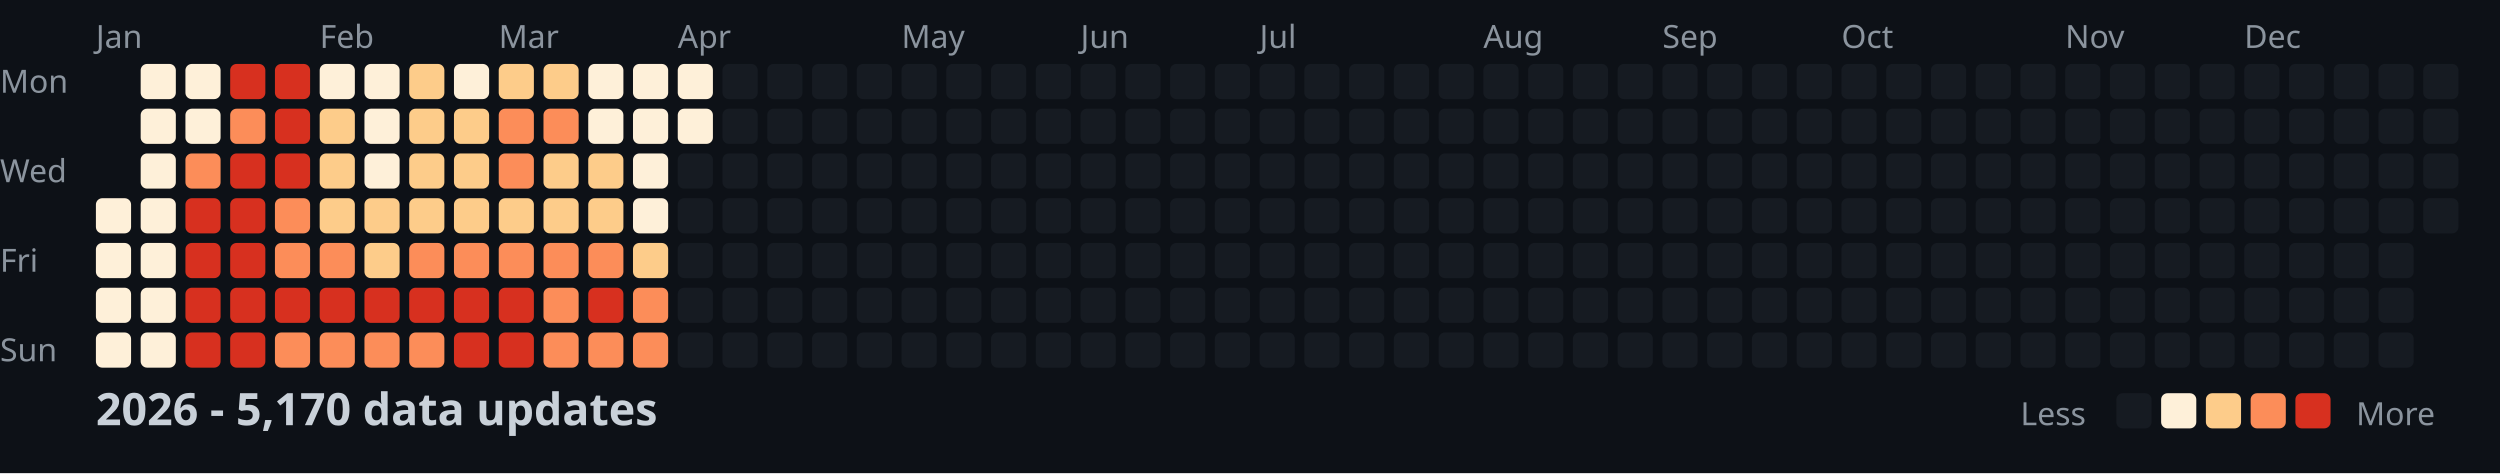
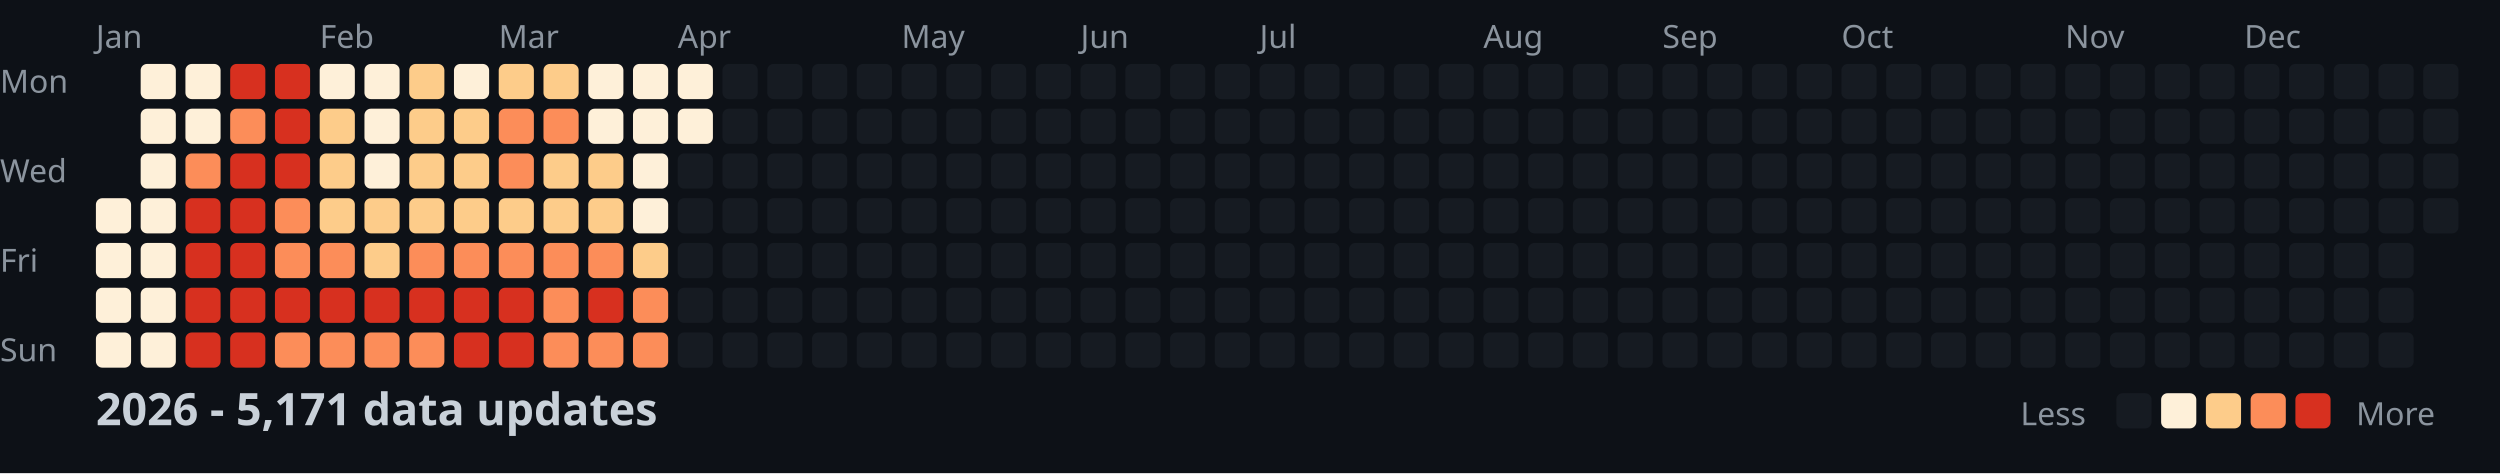
<svg xmlns="http://www.w3.org/2000/svg" width="782" height="148">
  <style>
    .month { font: 10px sans-serif; fill: #8b949e; }
    .day { font: 10px sans-serif; fill: #8b949e; }
    .title { font: bold 14px sans-serif; fill: #c9d1d9; }
    .legend { font: 10px sans-serif; fill: #8b949e; }
  </style>
  <rect width="100%" height="100%" fill="#0d1117" />
  <text x="0" y="29" class="day">Mon</text>
  <text x="0" y="57" class="day">Wed</text>
  <text x="0" y="85" class="day">Fri</text>
  <text x="0" y="113" class="day">Sun</text>
  <text x="30" y="15" class="month">Jan</text>
  <text x="100" y="15" class="month">Feb</text>
  <text x="156" y="15" class="month">Mar</text>
  <text x="212" y="15" class="month">Apr</text>
  <text x="282" y="15" class="month">May</text>
  <text x="338" y="15" class="month">Jun</text>
  <text x="394" y="15" class="month">Jul</text>
  <text x="464" y="15" class="month">Aug</text>
  <text x="520" y="15" class="month">Sep</text>
  <text x="576" y="15" class="month">Oct</text>
  <text x="646" y="15" class="month">Nov</text>
  <text x="702" y="15" class="month">Dec</text>
  <rect x="30" y="62" width="11" height="11" fill="#fef0d9" rx="2" />
  <rect x="30" y="76" width="11" height="11" fill="#fef0d9" rx="2" />
  <rect x="30" y="90" width="11" height="11" fill="#fef0d9" rx="2" />
  <rect x="30" y="104" width="11" height="11" fill="#fef0d9" rx="2" />
  <rect x="44" y="20" width="11" height="11" fill="#fef0d9" rx="2" />
  <rect x="44" y="34" width="11" height="11" fill="#fef0d9" rx="2" />
  <rect x="44" y="48" width="11" height="11" fill="#fef0d9" rx="2" />
  <rect x="44" y="62" width="11" height="11" fill="#fef0d9" rx="2" />
  <rect x="44" y="76" width="11" height="11" fill="#fef0d9" rx="2" />
  <rect x="44" y="90" width="11" height="11" fill="#fef0d9" rx="2" />
  <rect x="44" y="104" width="11" height="11" fill="#fef0d9" rx="2" />
  <rect x="58" y="20" width="11" height="11" fill="#fef0d9" rx="2" />
  <rect x="58" y="34" width="11" height="11" fill="#fef0d9" rx="2" />
  <rect x="58" y="48" width="11" height="11" fill="#fc8d59" rx="2" />
  <rect x="58" y="62" width="11" height="11" fill="#d7301f" rx="2" />
  <rect x="58" y="76" width="11" height="11" fill="#d7301f" rx="2" />
  <rect x="58" y="90" width="11" height="11" fill="#d7301f" rx="2" />
  <rect x="58" y="104" width="11" height="11" fill="#d7301f" rx="2" />
  <rect x="72" y="20" width="11" height="11" fill="#d7301f" rx="2" />
  <rect x="72" y="34" width="11" height="11" fill="#fc8d59" rx="2" />
  <rect x="72" y="48" width="11" height="11" fill="#d7301f" rx="2" />
  <rect x="72" y="62" width="11" height="11" fill="#d7301f" rx="2" />
  <rect x="72" y="76" width="11" height="11" fill="#d7301f" rx="2" />
  <rect x="72" y="90" width="11" height="11" fill="#d7301f" rx="2" />
  <rect x="72" y="104" width="11" height="11" fill="#d7301f" rx="2" />
  <rect x="86" y="20" width="11" height="11" fill="#d7301f" rx="2" />
  <rect x="86" y="34" width="11" height="11" fill="#d7301f" rx="2" />
  <rect x="86" y="48" width="11" height="11" fill="#d7301f" rx="2" />
  <rect x="86" y="62" width="11" height="11" fill="#fc8d59" rx="2" />
  <rect x="86" y="76" width="11" height="11" fill="#fc8d59" rx="2" />
  <rect x="86" y="90" width="11" height="11" fill="#d7301f" rx="2" />
  <rect x="86" y="104" width="11" height="11" fill="#fc8d59" rx="2" />
  <rect x="100" y="20" width="11" height="11" fill="#fef0d9" rx="2" />
  <rect x="100" y="34" width="11" height="11" fill="#fdcc8a" rx="2" />
  <rect x="100" y="48" width="11" height="11" fill="#fdcc8a" rx="2" />
  <rect x="100" y="62" width="11" height="11" fill="#fdcc8a" rx="2" />
  <rect x="100" y="76" width="11" height="11" fill="#fc8d59" rx="2" />
  <rect x="100" y="90" width="11" height="11" fill="#d7301f" rx="2" />
  <rect x="100" y="104" width="11" height="11" fill="#fc8d59" rx="2" />
  <rect x="114" y="20" width="11" height="11" fill="#fef0d9" rx="2" />
  <rect x="114" y="34" width="11" height="11" fill="#fef0d9" rx="2" />
  <rect x="114" y="48" width="11" height="11" fill="#fef0d9" rx="2" />
  <rect x="114" y="62" width="11" height="11" fill="#fdcc8a" rx="2" />
  <rect x="114" y="76" width="11" height="11" fill="#fdcc8a" rx="2" />
  <rect x="114" y="90" width="11" height="11" fill="#d7301f" rx="2" />
  <rect x="114" y="104" width="11" height="11" fill="#fc8d59" rx="2" />
  <rect x="128" y="20" width="11" height="11" fill="#fdcc8a" rx="2" />
  <rect x="128" y="34" width="11" height="11" fill="#fdcc8a" rx="2" />
  <rect x="128" y="48" width="11" height="11" fill="#fdcc8a" rx="2" />
  <rect x="128" y="62" width="11" height="11" fill="#fdcc8a" rx="2" />
  <rect x="128" y="76" width="11" height="11" fill="#fc8d59" rx="2" />
  <rect x="128" y="90" width="11" height="11" fill="#d7301f" rx="2" />
  <rect x="128" y="104" width="11" height="11" fill="#fc8d59" rx="2" />
  <rect x="142" y="20" width="11" height="11" fill="#fef0d9" rx="2" />
  <rect x="142" y="34" width="11" height="11" fill="#fdcc8a" rx="2" />
  <rect x="142" y="48" width="11" height="11" fill="#fdcc8a" rx="2" />
  <rect x="142" y="62" width="11" height="11" fill="#fdcc8a" rx="2" />
  <rect x="142" y="76" width="11" height="11" fill="#fc8d59" rx="2" />
  <rect x="142" y="90" width="11" height="11" fill="#d7301f" rx="2" />
  <rect x="142" y="104" width="11" height="11" fill="#d7301f" rx="2" />
  <rect x="156" y="20" width="11" height="11" fill="#fdcc8a" rx="2" />
  <rect x="156" y="34" width="11" height="11" fill="#fc8d59" rx="2" />
  <rect x="156" y="48" width="11" height="11" fill="#fc8d59" rx="2" />
  <rect x="156" y="62" width="11" height="11" fill="#fdcc8a" rx="2" />
  <rect x="156" y="76" width="11" height="11" fill="#fc8d59" rx="2" />
  <rect x="156" y="90" width="11" height="11" fill="#d7301f" rx="2" />
  <rect x="156" y="104" width="11" height="11" fill="#d7301f" rx="2" />
  <rect x="170" y="20" width="11" height="11" fill="#fdcc8a" rx="2" />
  <rect x="170" y="34" width="11" height="11" fill="#fc8d59" rx="2" />
  <rect x="170" y="48" width="11" height="11" fill="#fdcc8a" rx="2" />
  <rect x="170" y="62" width="11" height="11" fill="#fdcc8a" rx="2" />
  <rect x="170" y="76" width="11" height="11" fill="#fc8d59" rx="2" />
  <rect x="170" y="90" width="11" height="11" fill="#fc8d59" rx="2" />
  <rect x="170" y="104" width="11" height="11" fill="#fc8d59" rx="2" />
  <rect x="184" y="20" width="11" height="11" fill="#fef0d9" rx="2" />
  <rect x="184" y="34" width="11" height="11" fill="#fef0d9" rx="2" />
  <rect x="184" y="48" width="11" height="11" fill="#fdcc8a" rx="2" />
  <rect x="184" y="62" width="11" height="11" fill="#fdcc8a" rx="2" />
  <rect x="184" y="76" width="11" height="11" fill="#fc8d59" rx="2" />
  <rect x="184" y="90" width="11" height="11" fill="#d7301f" rx="2" />
  <rect x="184" y="104" width="11" height="11" fill="#fc8d59" rx="2" />
  <rect x="198" y="20" width="11" height="11" fill="#fef0d9" rx="2" />
  <rect x="198" y="34" width="11" height="11" fill="#fef0d9" rx="2" />
  <rect x="198" y="48" width="11" height="11" fill="#fef0d9" rx="2" />
  <rect x="198" y="62" width="11" height="11" fill="#fef0d9" rx="2" />
  <rect x="198" y="76" width="11" height="11" fill="#fdcc8a" rx="2" />
  <rect x="198" y="90" width="11" height="11" fill="#fc8d59" rx="2" />
  <rect x="198" y="104" width="11" height="11" fill="#fc8d59" rx="2" />
  <rect x="212" y="20" width="11" height="11" fill="#fef0d9" rx="2" />
  <rect x="212" y="34" width="11" height="11" fill="#fef0d9" rx="2" />
  <rect x="212" y="48" width="11" height="11" fill="#161b22" rx="2" />
  <rect x="212" y="62" width="11" height="11" fill="#161b22" rx="2" />
  <rect x="212" y="76" width="11" height="11" fill="#161b22" rx="2" />
  <rect x="212" y="90" width="11" height="11" fill="#161b22" rx="2" />
  <rect x="212" y="104" width="11" height="11" fill="#161b22" rx="2" />
  <rect x="226" y="20" width="11" height="11" fill="#161b22" rx="2" />
  <rect x="226" y="34" width="11" height="11" fill="#161b22" rx="2" />
  <rect x="226" y="48" width="11" height="11" fill="#161b22" rx="2" />
  <rect x="226" y="62" width="11" height="11" fill="#161b22" rx="2" />
  <rect x="226" y="76" width="11" height="11" fill="#161b22" rx="2" />
  <rect x="226" y="90" width="11" height="11" fill="#161b22" rx="2" />
  <rect x="226" y="104" width="11" height="11" fill="#161b22" rx="2" />
  <rect x="240" y="20" width="11" height="11" fill="#161b22" rx="2" />
  <rect x="240" y="34" width="11" height="11" fill="#161b22" rx="2" />
  <rect x="240" y="48" width="11" height="11" fill="#161b22" rx="2" />
  <rect x="240" y="62" width="11" height="11" fill="#161b22" rx="2" />
  <rect x="240" y="76" width="11" height="11" fill="#161b22" rx="2" />
  <rect x="240" y="90" width="11" height="11" fill="#161b22" rx="2" />
  <rect x="240" y="104" width="11" height="11" fill="#161b22" rx="2" />
  <rect x="254" y="20" width="11" height="11" fill="#161b22" rx="2" />
  <rect x="254" y="34" width="11" height="11" fill="#161b22" rx="2" />
  <rect x="254" y="48" width="11" height="11" fill="#161b22" rx="2" />
  <rect x="254" y="62" width="11" height="11" fill="#161b22" rx="2" />
  <rect x="254" y="76" width="11" height="11" fill="#161b22" rx="2" />
  <rect x="254" y="90" width="11" height="11" fill="#161b22" rx="2" />
  <rect x="254" y="104" width="11" height="11" fill="#161b22" rx="2" />
  <rect x="268" y="20" width="11" height="11" fill="#161b22" rx="2" />
  <rect x="268" y="34" width="11" height="11" fill="#161b22" rx="2" />
  <rect x="268" y="48" width="11" height="11" fill="#161b22" rx="2" />
  <rect x="268" y="62" width="11" height="11" fill="#161b22" rx="2" />
  <rect x="268" y="76" width="11" height="11" fill="#161b22" rx="2" />
  <rect x="268" y="90" width="11" height="11" fill="#161b22" rx="2" />
  <rect x="268" y="104" width="11" height="11" fill="#161b22" rx="2" />
  <rect x="282" y="20" width="11" height="11" fill="#161b22" rx="2" />
  <rect x="282" y="34" width="11" height="11" fill="#161b22" rx="2" />
  <rect x="282" y="48" width="11" height="11" fill="#161b22" rx="2" />
  <rect x="282" y="62" width="11" height="11" fill="#161b22" rx="2" />
  <rect x="282" y="76" width="11" height="11" fill="#161b22" rx="2" />
  <rect x="282" y="90" width="11" height="11" fill="#161b22" rx="2" />
  <rect x="282" y="104" width="11" height="11" fill="#161b22" rx="2" />
  <rect x="296" y="20" width="11" height="11" fill="#161b22" rx="2" />
  <rect x="296" y="34" width="11" height="11" fill="#161b22" rx="2" />
  <rect x="296" y="48" width="11" height="11" fill="#161b22" rx="2" />
  <rect x="296" y="62" width="11" height="11" fill="#161b22" rx="2" />
  <rect x="296" y="76" width="11" height="11" fill="#161b22" rx="2" />
  <rect x="296" y="90" width="11" height="11" fill="#161b22" rx="2" />
  <rect x="296" y="104" width="11" height="11" fill="#161b22" rx="2" />
  <rect x="310" y="20" width="11" height="11" fill="#161b22" rx="2" />
  <rect x="310" y="34" width="11" height="11" fill="#161b22" rx="2" />
  <rect x="310" y="48" width="11" height="11" fill="#161b22" rx="2" />
  <rect x="310" y="62" width="11" height="11" fill="#161b22" rx="2" />
  <rect x="310" y="76" width="11" height="11" fill="#161b22" rx="2" />
  <rect x="310" y="90" width="11" height="11" fill="#161b22" rx="2" />
  <rect x="310" y="104" width="11" height="11" fill="#161b22" rx="2" />
  <rect x="324" y="20" width="11" height="11" fill="#161b22" rx="2" />
  <rect x="324" y="34" width="11" height="11" fill="#161b22" rx="2" />
  <rect x="324" y="48" width="11" height="11" fill="#161b22" rx="2" />
  <rect x="324" y="62" width="11" height="11" fill="#161b22" rx="2" />
  <rect x="324" y="76" width="11" height="11" fill="#161b22" rx="2" />
  <rect x="324" y="90" width="11" height="11" fill="#161b22" rx="2" />
  <rect x="324" y="104" width="11" height="11" fill="#161b22" rx="2" />
  <rect x="338" y="20" width="11" height="11" fill="#161b22" rx="2" />
  <rect x="338" y="34" width="11" height="11" fill="#161b22" rx="2" />
  <rect x="338" y="48" width="11" height="11" fill="#161b22" rx="2" />
  <rect x="338" y="62" width="11" height="11" fill="#161b22" rx="2" />
  <rect x="338" y="76" width="11" height="11" fill="#161b22" rx="2" />
  <rect x="338" y="90" width="11" height="11" fill="#161b22" rx="2" />
  <rect x="338" y="104" width="11" height="11" fill="#161b22" rx="2" />
  <rect x="352" y="20" width="11" height="11" fill="#161b22" rx="2" />
  <rect x="352" y="34" width="11" height="11" fill="#161b22" rx="2" />
  <rect x="352" y="48" width="11" height="11" fill="#161b22" rx="2" />
  <rect x="352" y="62" width="11" height="11" fill="#161b22" rx="2" />
  <rect x="352" y="76" width="11" height="11" fill="#161b22" rx="2" />
  <rect x="352" y="90" width="11" height="11" fill="#161b22" rx="2" />
  <rect x="352" y="104" width="11" height="11" fill="#161b22" rx="2" />
  <rect x="366" y="20" width="11" height="11" fill="#161b22" rx="2" />
  <rect x="366" y="34" width="11" height="11" fill="#161b22" rx="2" />
  <rect x="366" y="48" width="11" height="11" fill="#161b22" rx="2" />
  <rect x="366" y="62" width="11" height="11" fill="#161b22" rx="2" />
  <rect x="366" y="76" width="11" height="11" fill="#161b22" rx="2" />
  <rect x="366" y="90" width="11" height="11" fill="#161b22" rx="2" />
  <rect x="366" y="104" width="11" height="11" fill="#161b22" rx="2" />
  <rect x="380" y="20" width="11" height="11" fill="#161b22" rx="2" />
  <rect x="380" y="34" width="11" height="11" fill="#161b22" rx="2" />
  <rect x="380" y="48" width="11" height="11" fill="#161b22" rx="2" />
  <rect x="380" y="62" width="11" height="11" fill="#161b22" rx="2" />
  <rect x="380" y="76" width="11" height="11" fill="#161b22" rx="2" />
  <rect x="380" y="90" width="11" height="11" fill="#161b22" rx="2" />
  <rect x="380" y="104" width="11" height="11" fill="#161b22" rx="2" />
  <rect x="394" y="20" width="11" height="11" fill="#161b22" rx="2" />
  <rect x="394" y="34" width="11" height="11" fill="#161b22" rx="2" />
  <rect x="394" y="48" width="11" height="11" fill="#161b22" rx="2" />
  <rect x="394" y="62" width="11" height="11" fill="#161b22" rx="2" />
  <rect x="394" y="76" width="11" height="11" fill="#161b22" rx="2" />
  <rect x="394" y="90" width="11" height="11" fill="#161b22" rx="2" />
  <rect x="394" y="104" width="11" height="11" fill="#161b22" rx="2" />
  <rect x="408" y="20" width="11" height="11" fill="#161b22" rx="2" />
  <rect x="408" y="34" width="11" height="11" fill="#161b22" rx="2" />
  <rect x="408" y="48" width="11" height="11" fill="#161b22" rx="2" />
  <rect x="408" y="62" width="11" height="11" fill="#161b22" rx="2" />
  <rect x="408" y="76" width="11" height="11" fill="#161b22" rx="2" />
  <rect x="408" y="90" width="11" height="11" fill="#161b22" rx="2" />
  <rect x="408" y="104" width="11" height="11" fill="#161b22" rx="2" />
  <rect x="422" y="20" width="11" height="11" fill="#161b22" rx="2" />
  <rect x="422" y="34" width="11" height="11" fill="#161b22" rx="2" />
  <rect x="422" y="48" width="11" height="11" fill="#161b22" rx="2" />
  <rect x="422" y="62" width="11" height="11" fill="#161b22" rx="2" />
  <rect x="422" y="76" width="11" height="11" fill="#161b22" rx="2" />
  <rect x="422" y="90" width="11" height="11" fill="#161b22" rx="2" />
  <rect x="422" y="104" width="11" height="11" fill="#161b22" rx="2" />
  <rect x="436" y="20" width="11" height="11" fill="#161b22" rx="2" />
  <rect x="436" y="34" width="11" height="11" fill="#161b22" rx="2" />
  <rect x="436" y="48" width="11" height="11" fill="#161b22" rx="2" />
  <rect x="436" y="62" width="11" height="11" fill="#161b22" rx="2" />
  <rect x="436" y="76" width="11" height="11" fill="#161b22" rx="2" />
  <rect x="436" y="90" width="11" height="11" fill="#161b22" rx="2" />
  <rect x="436" y="104" width="11" height="11" fill="#161b22" rx="2" />
  <rect x="450" y="20" width="11" height="11" fill="#161b22" rx="2" />
  <rect x="450" y="34" width="11" height="11" fill="#161b22" rx="2" />
  <rect x="450" y="48" width="11" height="11" fill="#161b22" rx="2" />
  <rect x="450" y="62" width="11" height="11" fill="#161b22" rx="2" />
  <rect x="450" y="76" width="11" height="11" fill="#161b22" rx="2" />
  <rect x="450" y="90" width="11" height="11" fill="#161b22" rx="2" />
  <rect x="450" y="104" width="11" height="11" fill="#161b22" rx="2" />
  <rect x="464" y="20" width="11" height="11" fill="#161b22" rx="2" />
  <rect x="464" y="34" width="11" height="11" fill="#161b22" rx="2" />
  <rect x="464" y="48" width="11" height="11" fill="#161b22" rx="2" />
  <rect x="464" y="62" width="11" height="11" fill="#161b22" rx="2" />
  <rect x="464" y="76" width="11" height="11" fill="#161b22" rx="2" />
  <rect x="464" y="90" width="11" height="11" fill="#161b22" rx="2" />
  <rect x="464" y="104" width="11" height="11" fill="#161b22" rx="2" />
  <rect x="478" y="20" width="11" height="11" fill="#161b22" rx="2" />
  <rect x="478" y="34" width="11" height="11" fill="#161b22" rx="2" />
  <rect x="478" y="48" width="11" height="11" fill="#161b22" rx="2" />
  <rect x="478" y="62" width="11" height="11" fill="#161b22" rx="2" />
  <rect x="478" y="76" width="11" height="11" fill="#161b22" rx="2" />
  <rect x="478" y="90" width="11" height="11" fill="#161b22" rx="2" />
  <rect x="478" y="104" width="11" height="11" fill="#161b22" rx="2" />
  <rect x="492" y="20" width="11" height="11" fill="#161b22" rx="2" />
  <rect x="492" y="34" width="11" height="11" fill="#161b22" rx="2" />
  <rect x="492" y="48" width="11" height="11" fill="#161b22" rx="2" />
  <rect x="492" y="62" width="11" height="11" fill="#161b22" rx="2" />
  <rect x="492" y="76" width="11" height="11" fill="#161b22" rx="2" />
  <rect x="492" y="90" width="11" height="11" fill="#161b22" rx="2" />
  <rect x="492" y="104" width="11" height="11" fill="#161b22" rx="2" />
  <rect x="506" y="20" width="11" height="11" fill="#161b22" rx="2" />
  <rect x="506" y="34" width="11" height="11" fill="#161b22" rx="2" />
  <rect x="506" y="48" width="11" height="11" fill="#161b22" rx="2" />
  <rect x="506" y="62" width="11" height="11" fill="#161b22" rx="2" />
  <rect x="506" y="76" width="11" height="11" fill="#161b22" rx="2" />
  <rect x="506" y="90" width="11" height="11" fill="#161b22" rx="2" />
  <rect x="506" y="104" width="11" height="11" fill="#161b22" rx="2" />
  <rect x="520" y="20" width="11" height="11" fill="#161b22" rx="2" />
  <rect x="520" y="34" width="11" height="11" fill="#161b22" rx="2" />
  <rect x="520" y="48" width="11" height="11" fill="#161b22" rx="2" />
  <rect x="520" y="62" width="11" height="11" fill="#161b22" rx="2" />
  <rect x="520" y="76" width="11" height="11" fill="#161b22" rx="2" />
  <rect x="520" y="90" width="11" height="11" fill="#161b22" rx="2" />
  <rect x="520" y="104" width="11" height="11" fill="#161b22" rx="2" />
  <rect x="534" y="20" width="11" height="11" fill="#161b22" rx="2" />
  <rect x="534" y="34" width="11" height="11" fill="#161b22" rx="2" />
  <rect x="534" y="48" width="11" height="11" fill="#161b22" rx="2" />
  <rect x="534" y="62" width="11" height="11" fill="#161b22" rx="2" />
  <rect x="534" y="76" width="11" height="11" fill="#161b22" rx="2" />
  <rect x="534" y="90" width="11" height="11" fill="#161b22" rx="2" />
  <rect x="534" y="104" width="11" height="11" fill="#161b22" rx="2" />
  <rect x="548" y="20" width="11" height="11" fill="#161b22" rx="2" />
  <rect x="548" y="34" width="11" height="11" fill="#161b22" rx="2" />
  <rect x="548" y="48" width="11" height="11" fill="#161b22" rx="2" />
  <rect x="548" y="62" width="11" height="11" fill="#161b22" rx="2" />
  <rect x="548" y="76" width="11" height="11" fill="#161b22" rx="2" />
  <rect x="548" y="90" width="11" height="11" fill="#161b22" rx="2" />
  <rect x="548" y="104" width="11" height="11" fill="#161b22" rx="2" />
  <rect x="562" y="20" width="11" height="11" fill="#161b22" rx="2" />
  <rect x="562" y="34" width="11" height="11" fill="#161b22" rx="2" />
  <rect x="562" y="48" width="11" height="11" fill="#161b22" rx="2" />
  <rect x="562" y="62" width="11" height="11" fill="#161b22" rx="2" />
  <rect x="562" y="76" width="11" height="11" fill="#161b22" rx="2" />
  <rect x="562" y="90" width="11" height="11" fill="#161b22" rx="2" />
  <rect x="562" y="104" width="11" height="11" fill="#161b22" rx="2" />
  <rect x="576" y="20" width="11" height="11" fill="#161b22" rx="2" />
  <rect x="576" y="34" width="11" height="11" fill="#161b22" rx="2" />
  <rect x="576" y="48" width="11" height="11" fill="#161b22" rx="2" />
  <rect x="576" y="62" width="11" height="11" fill="#161b22" rx="2" />
  <rect x="576" y="76" width="11" height="11" fill="#161b22" rx="2" />
  <rect x="576" y="90" width="11" height="11" fill="#161b22" rx="2" />
  <rect x="576" y="104" width="11" height="11" fill="#161b22" rx="2" />
  <rect x="590" y="20" width="11" height="11" fill="#161b22" rx="2" />
  <rect x="590" y="34" width="11" height="11" fill="#161b22" rx="2" />
  <rect x="590" y="48" width="11" height="11" fill="#161b22" rx="2" />
  <rect x="590" y="62" width="11" height="11" fill="#161b22" rx="2" />
  <rect x="590" y="76" width="11" height="11" fill="#161b22" rx="2" />
  <rect x="590" y="90" width="11" height="11" fill="#161b22" rx="2" />
  <rect x="590" y="104" width="11" height="11" fill="#161b22" rx="2" />
  <rect x="604" y="20" width="11" height="11" fill="#161b22" rx="2" />
  <rect x="604" y="34" width="11" height="11" fill="#161b22" rx="2" />
  <rect x="604" y="48" width="11" height="11" fill="#161b22" rx="2" />
  <rect x="604" y="62" width="11" height="11" fill="#161b22" rx="2" />
  <rect x="604" y="76" width="11" height="11" fill="#161b22" rx="2" />
  <rect x="604" y="90" width="11" height="11" fill="#161b22" rx="2" />
  <rect x="604" y="104" width="11" height="11" fill="#161b22" rx="2" />
  <rect x="618" y="20" width="11" height="11" fill="#161b22" rx="2" />
  <rect x="618" y="34" width="11" height="11" fill="#161b22" rx="2" />
  <rect x="618" y="48" width="11" height="11" fill="#161b22" rx="2" />
  <rect x="618" y="62" width="11" height="11" fill="#161b22" rx="2" />
  <rect x="618" y="76" width="11" height="11" fill="#161b22" rx="2" />
  <rect x="618" y="90" width="11" height="11" fill="#161b22" rx="2" />
  <rect x="618" y="104" width="11" height="11" fill="#161b22" rx="2" />
  <rect x="632" y="20" width="11" height="11" fill="#161b22" rx="2" />
  <rect x="632" y="34" width="11" height="11" fill="#161b22" rx="2" />
  <rect x="632" y="48" width="11" height="11" fill="#161b22" rx="2" />
  <rect x="632" y="62" width="11" height="11" fill="#161b22" rx="2" />
  <rect x="632" y="76" width="11" height="11" fill="#161b22" rx="2" />
  <rect x="632" y="90" width="11" height="11" fill="#161b22" rx="2" />
  <rect x="632" y="104" width="11" height="11" fill="#161b22" rx="2" />
  <rect x="646" y="20" width="11" height="11" fill="#161b22" rx="2" />
  <rect x="646" y="34" width="11" height="11" fill="#161b22" rx="2" />
  <rect x="646" y="48" width="11" height="11" fill="#161b22" rx="2" />
  <rect x="646" y="62" width="11" height="11" fill="#161b22" rx="2" />
  <rect x="646" y="76" width="11" height="11" fill="#161b22" rx="2" />
  <rect x="646" y="90" width="11" height="11" fill="#161b22" rx="2" />
  <rect x="646" y="104" width="11" height="11" fill="#161b22" rx="2" />
  <rect x="660" y="20" width="11" height="11" fill="#161b22" rx="2" />
  <rect x="660" y="34" width="11" height="11" fill="#161b22" rx="2" />
  <rect x="660" y="48" width="11" height="11" fill="#161b22" rx="2" />
  <rect x="660" y="62" width="11" height="11" fill="#161b22" rx="2" />
  <rect x="660" y="76" width="11" height="11" fill="#161b22" rx="2" />
  <rect x="660" y="90" width="11" height="11" fill="#161b22" rx="2" />
  <rect x="660" y="104" width="11" height="11" fill="#161b22" rx="2" />
  <rect x="674" y="20" width="11" height="11" fill="#161b22" rx="2" />
  <rect x="674" y="34" width="11" height="11" fill="#161b22" rx="2" />
  <rect x="674" y="48" width="11" height="11" fill="#161b22" rx="2" />
  <rect x="674" y="62" width="11" height="11" fill="#161b22" rx="2" />
  <rect x="674" y="76" width="11" height="11" fill="#161b22" rx="2" />
  <rect x="674" y="90" width="11" height="11" fill="#161b22" rx="2" />
  <rect x="674" y="104" width="11" height="11" fill="#161b22" rx="2" />
  <rect x="688" y="20" width="11" height="11" fill="#161b22" rx="2" />
  <rect x="688" y="34" width="11" height="11" fill="#161b22" rx="2" />
  <rect x="688" y="48" width="11" height="11" fill="#161b22" rx="2" />
  <rect x="688" y="62" width="11" height="11" fill="#161b22" rx="2" />
  <rect x="688" y="76" width="11" height="11" fill="#161b22" rx="2" />
  <rect x="688" y="90" width="11" height="11" fill="#161b22" rx="2" />
  <rect x="688" y="104" width="11" height="11" fill="#161b22" rx="2" />
  <rect x="702" y="20" width="11" height="11" fill="#161b22" rx="2" />
  <rect x="702" y="34" width="11" height="11" fill="#161b22" rx="2" />
  <rect x="702" y="48" width="11" height="11" fill="#161b22" rx="2" />
  <rect x="702" y="62" width="11" height="11" fill="#161b22" rx="2" />
  <rect x="702" y="76" width="11" height="11" fill="#161b22" rx="2" />
  <rect x="702" y="90" width="11" height="11" fill="#161b22" rx="2" />
  <rect x="702" y="104" width="11" height="11" fill="#161b22" rx="2" />
  <rect x="716" y="20" width="11" height="11" fill="#161b22" rx="2" />
  <rect x="716" y="34" width="11" height="11" fill="#161b22" rx="2" />
  <rect x="716" y="48" width="11" height="11" fill="#161b22" rx="2" />
  <rect x="716" y="62" width="11" height="11" fill="#161b22" rx="2" />
  <rect x="716" y="76" width="11" height="11" fill="#161b22" rx="2" />
  <rect x="716" y="90" width="11" height="11" fill="#161b22" rx="2" />
  <rect x="716" y="104" width="11" height="11" fill="#161b22" rx="2" />
  <rect x="730" y="20" width="11" height="11" fill="#161b22" rx="2" />
  <rect x="730" y="34" width="11" height="11" fill="#161b22" rx="2" />
  <rect x="730" y="48" width="11" height="11" fill="#161b22" rx="2" />
  <rect x="730" y="62" width="11" height="11" fill="#161b22" rx="2" />
  <rect x="730" y="76" width="11" height="11" fill="#161b22" rx="2" />
  <rect x="730" y="90" width="11" height="11" fill="#161b22" rx="2" />
  <rect x="730" y="104" width="11" height="11" fill="#161b22" rx="2" />
  <rect x="744" y="20" width="11" height="11" fill="#161b22" rx="2" />
  <rect x="744" y="34" width="11" height="11" fill="#161b22" rx="2" />
  <rect x="744" y="48" width="11" height="11" fill="#161b22" rx="2" />
  <rect x="744" y="62" width="11" height="11" fill="#161b22" rx="2" />
  <rect x="744" y="76" width="11" height="11" fill="#161b22" rx="2" />
  <rect x="744" y="90" width="11" height="11" fill="#161b22" rx="2" />
  <rect x="744" y="104" width="11" height="11" fill="#161b22" rx="2" />
  <rect x="758" y="20" width="11" height="11" fill="#161b22" rx="2" />
  <rect x="758" y="34" width="11" height="11" fill="#161b22" rx="2" />
  <rect x="758" y="48" width="11" height="11" fill="#161b22" rx="2" />
  <rect x="758" y="62" width="11" height="11" fill="#161b22" rx="2" />
-   <text x="30" y="133" class="title">2026 - 5,170 data updates</text>
+   <text x="30" y="133" class="title">2026 - 5,171 data updates</text>
  <text x="632" y="133" class="legend">Less</text>
  <rect x="662" y="123" width="11" height="11" fill="#161b22" rx="2" />
  <rect x="676" y="123" width="11" height="11" fill="#fef0d9" rx="2" />
  <rect x="690" y="123" width="11" height="11" fill="#fdcc8a" rx="2" />
  <rect x="704" y="123" width="11" height="11" fill="#fc8d59" rx="2" />
  <rect x="718" y="123" width="11" height="11" fill="#d7301f" rx="2" />
  <text x="737" y="133" class="legend">More</text>
</svg>
